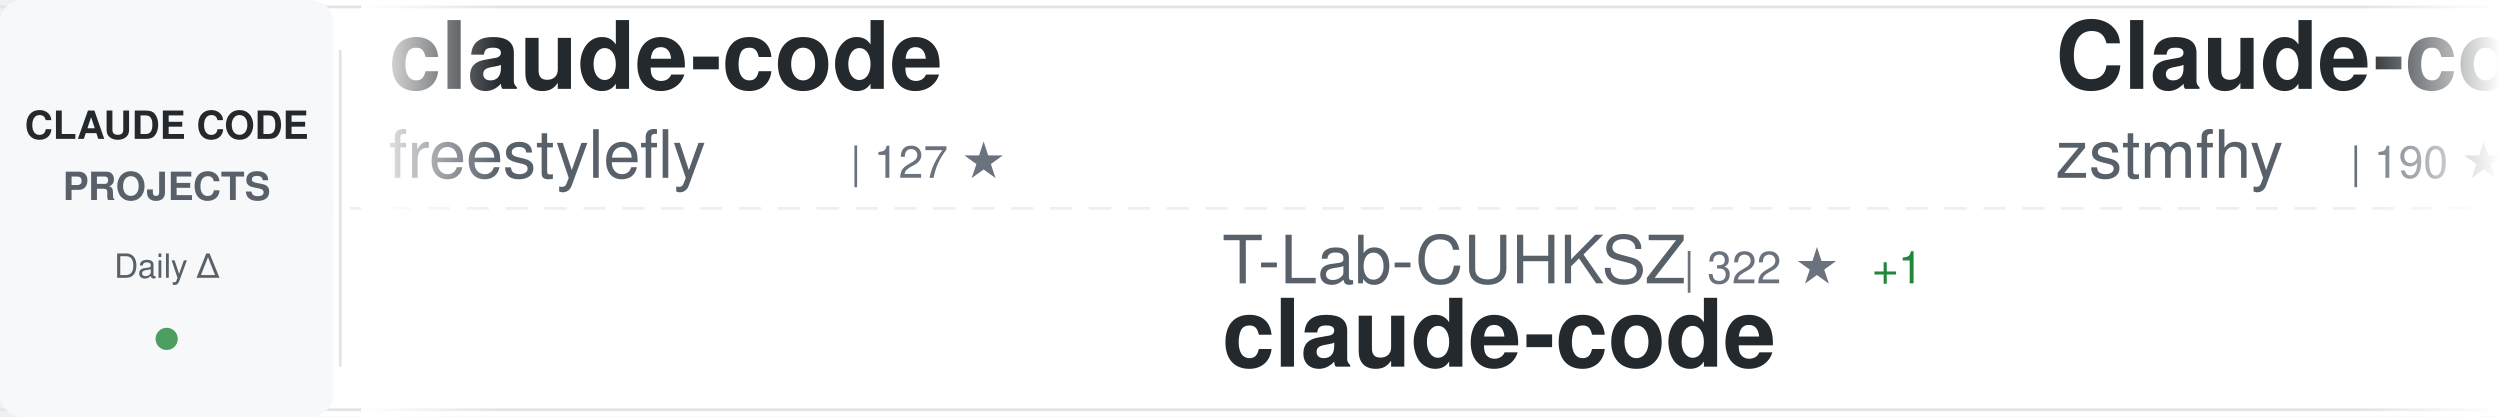
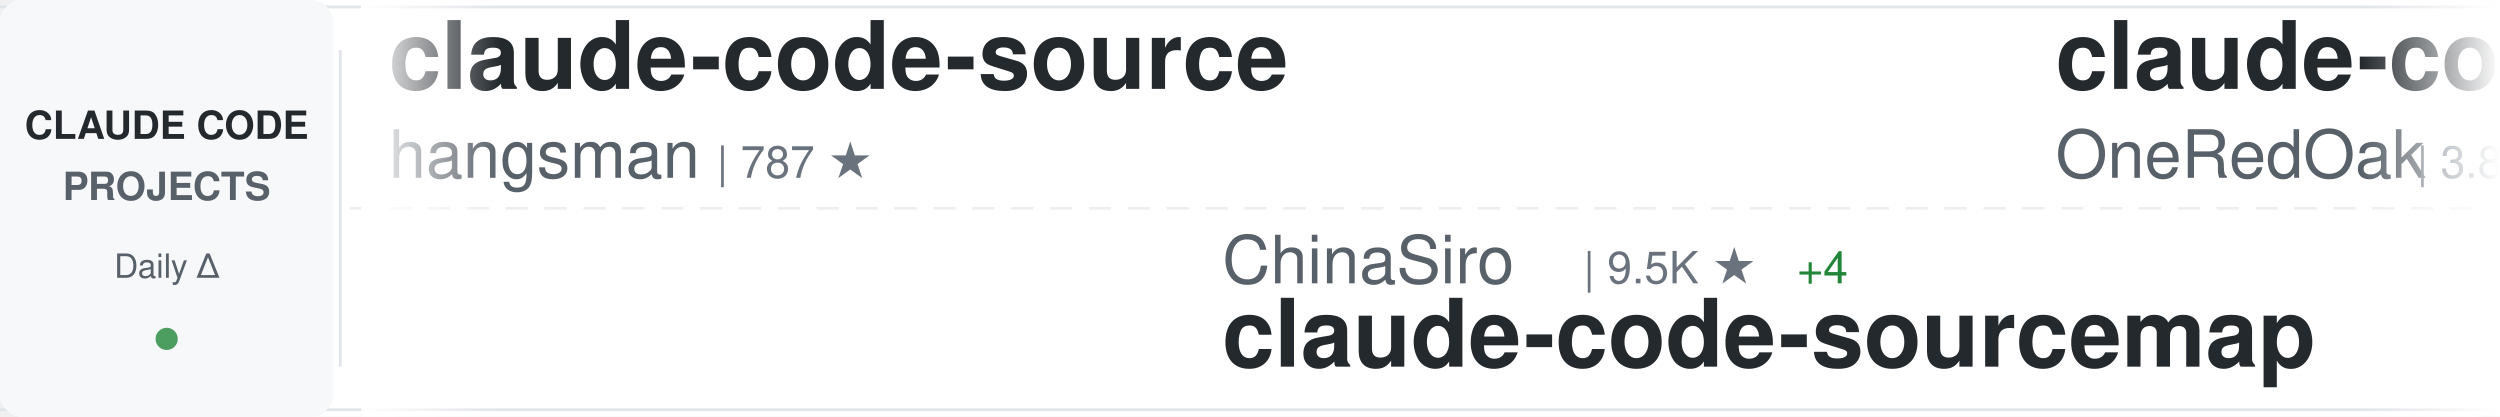
<svg xmlns="http://www.w3.org/2000/svg" width="900" height="150">
  <defs>
    <linearGradient id="awesomeLeftFade" x1="0%" y1="0%" x2="100%" y2="0%">
      <stop offset="0%" style="stop-color:#ffffff;stop-opacity:1" />
      <stop offset="100%" style="stop-color:#ffffff;stop-opacity:0" />
    </linearGradient>
    <linearGradient id="awesomeRightFade" x1="0%" y1="0%" x2="100%" y2="0%">
      <stop offset="0%" style="stop-color:#ffffff;stop-opacity:0" />
      <stop offset="100%" style="stop-color:#ffffff;stop-opacity:1" />
    </linearGradient>
  </defs>
  <rect width="900" height="150" fill="#ffffff" rx="8" />
  <rect x="0" y="2" width="900" height="1" fill="#e1e4e8" />
  <rect x="0" y="147" width="900" height="1" fill="#e1e4e8" />
  <line x1="0" y1="75" x2="900" y2="75" stroke="#e1e4e8" stroke-width="1" stroke-dasharray="8 6" opacity="0.6" />
  <rect x="0" y="0" width="120" height="150" fill="#f6f8fa" rx="8" />
  <text x="60" y="50" font-family="-apple-system, BlinkMacSystemFont, 'Segoe UI', Helvetica, Arial, sans-serif" font-size="14" font-weight="600" fill="#24292e" text-anchor="middle">CLAUDE CODE</text>
  <text x="60" y="72" font-family="-apple-system, BlinkMacSystemFont, 'Segoe UI', Helvetica, Arial, sans-serif" font-size="14" font-weight="600" fill="#586069" text-anchor="middle">PROJECTS</text>
  <text x="60" y="100" font-family="-apple-system, BlinkMacSystemFont, 'Segoe UI', Helvetica, Arial, sans-serif" font-size="12" font-weight="500" fill="#586069" text-anchor="middle">Daily Δ</text>
  <circle cx="60" cy="122" r="4" fill="#22863a" opacity="0.8" />
  <rect x="122" y="18" width="1" height="114" fill="#e1e4e8" />
  <clipPath id="awesomeTickerClip">
    <rect x="130" y="0" width="770" height="150" />
  </clipPath>
  <g clip-path="url(#awesomeTickerClip)">
    <g id="awesomeTickerItems">
      <animateTransform attributeName="transform" attributeType="XML" type="translate" from="0 0" to="-3000 0" dur="54s" repeatCount="indefinite" />
      <g transform="translate(0, 0)">
-         <text x="140" y="32" font-family="-apple-system, BlinkMacSystemFont, 'Segoe UI', Helvetica, Arial, sans-serif" font-size="34" font-weight="600" fill="#24292e">claude-code</text>
-         <text x="140" y="64" font-family="-apple-system, BlinkMacSystemFont, 'Segoe UI', Helvetica, Arial, sans-serif" font-size="24" font-weight="400" fill="#586069">freestylefly</text>
-         <text x="306" y="64" font-family="-apple-system, BlinkMacSystemFont, 'Segoe UI', Helvetica, Arial, sans-serif" font-size="16" font-weight="500" fill="#6a737d">| 127 ★</text>
+         <text x="140" y="32" font-family="-apple-system, BlinkMacSystemFont, 'Segoe UI', Helvetica, Arial, sans-serif" font-size="34" font-weight="600" fill="#24292e">claude-code-source</text>
+         <text x="140" y="64" font-family="-apple-system, BlinkMacSystemFont, 'Segoe UI', Helvetica, Arial, sans-serif" font-size="24" font-weight="400" fill="#586069">hangsman</text>
+         <text x="258" y="64" font-family="-apple-system, BlinkMacSystemFont, 'Segoe UI', Helvetica, Arial, sans-serif" font-size="16" font-weight="500" fill="#6a737d">| 787 ★</text>
      </g>
      <g transform="translate(300, 0)">
-         <text x="140" y="102" font-family="-apple-system, BlinkMacSystemFont, 'Segoe UI', Helvetica, Arial, sans-serif" font-size="24" font-weight="400" fill="#586069">T-Lab-CUHKSZ</text>
-         <text x="306" y="102" font-family="-apple-system, BlinkMacSystemFont, 'Segoe UI', Helvetica, Arial, sans-serif" font-size="16" font-weight="500" fill="#6a737d">| 322 ★</text>
-         <text x="374" y="102" font-family="-apple-system, BlinkMacSystemFont, 'Segoe UI', Helvetica, Arial, sans-serif" font-size="16" font-weight="500" fill="#22863a"> +1</text>
-         <text x="140" y="132" font-family="-apple-system, BlinkMacSystemFont, 'Segoe UI', Helvetica, Arial, sans-serif" font-size="34" font-weight="600" fill="#24292e">claude-code</text>
+         <text x="140" y="102" font-family="-apple-system, BlinkMacSystemFont, 'Segoe UI', Helvetica, Arial, sans-serif" font-size="24" font-weight="400" fill="#586069">ChinaSiro</text>
+         <text x="270" y="102" font-family="-apple-system, BlinkMacSystemFont, 'Segoe UI', Helvetica, Arial, sans-serif" font-size="16" font-weight="500" fill="#6a737d">| 9.5K ★</text>
+         <text x="347" y="102" font-family="-apple-system, BlinkMacSystemFont, 'Segoe UI', Helvetica, Arial, sans-serif" font-size="16" font-weight="500" fill="#22863a"> +4</text>
+         <text x="140" y="132" font-family="-apple-system, BlinkMacSystemFont, 'Segoe UI', Helvetica, Arial, sans-serif" font-size="34" font-weight="600" fill="#24292e">claude-code-sourcemap</text>
      </g>
      <g transform="translate(600, 0)">
-         <text x="140" y="32" font-family="-apple-system, BlinkMacSystemFont, 'Segoe UI', Helvetica, Arial, sans-serif" font-size="34" font-weight="600" fill="#24292e">Claude-code</text>
-         <text x="140" y="64" font-family="-apple-system, BlinkMacSystemFont, 'Segoe UI', Helvetica, Arial, sans-serif" font-size="24" font-weight="400" fill="#586069">zstmfhy</text>
-         <text x="246" y="64" font-family="-apple-system, BlinkMacSystemFont, 'Segoe UI', Helvetica, Arial, sans-serif" font-size="16" font-weight="500" fill="#6a737d">| 190 ★</text>
-       </g>
-       <g transform="translate(900, 0)">
-         <text x="140" y="102" font-family="-apple-system, BlinkMacSystemFont, 'Segoe UI', Helvetica, Arial, sans-serif" font-size="24" font-weight="400" fill="#586069">chauncygu</text>
-         <text x="270" y="102" font-family="-apple-system, BlinkMacSystemFont, 'Segoe UI', Helvetica, Arial, sans-serif" font-size="16" font-weight="500" fill="#6a737d">| 2.7K ★</text>
-         <text x="347" y="102" font-family="-apple-system, BlinkMacSystemFont, 'Segoe UI', Helvetica, Arial, sans-serif" font-size="16" font-weight="500" fill="#22863a"> +10</text>
-         <text x="140" y="132" font-family="-apple-system, BlinkMacSystemFont, 'Segoe UI', Helvetica, Arial, sans-serif" font-size="34" font-weight="600" fill="#24292e">collection-claude-code-s...</text>
-       </g>
-       <g transform="translate(1200, 0)">
-         <text x="140" y="32" font-family="-apple-system, BlinkMacSystemFont, 'Segoe UI', Helvetica, Arial, sans-serif" font-size="34" font-weight="600" fill="#24292e">claude-coder</text>
-         <text x="140" y="64" font-family="-apple-system, BlinkMacSystemFont, 'Segoe UI', Helvetica, Arial, sans-serif" font-size="24" font-weight="400" fill="#586069">kodu-ai</text>
-         <text x="246" y="64" font-family="-apple-system, BlinkMacSystemFont, 'Segoe UI', Helvetica, Arial, sans-serif" font-size="16" font-weight="500" fill="#6a737d">| 5.3K ★</text>
-       </g>
-       <g transform="translate(1500, 0)">
-         <text x="140" y="102" font-family="-apple-system, BlinkMacSystemFont, 'Segoe UI', Helvetica, Arial, sans-serif" font-size="24" font-weight="400" fill="#586069">VILA-Lab</text>
-         <text x="258" y="102" font-family="-apple-system, BlinkMacSystemFont, 'Segoe UI', Helvetica, Arial, sans-serif" font-size="16" font-weight="500" fill="#6a737d">| 1.8K ★</text>
-         <text x="335" y="102" font-family="-apple-system, BlinkMacSystemFont, 'Segoe UI', Helvetica, Arial, sans-serif" font-size="16" font-weight="500" fill="#22863a"> +9</text>
-         <text x="140" y="132" font-family="-apple-system, BlinkMacSystemFont, 'Segoe UI', Helvetica, Arial, sans-serif" font-size="34" font-weight="600" fill="#24292e">Dive-into-Claude-Code</text>
-       </g>
-       <g transform="translate(1800, 0)">
        <text x="140" y="32" font-family="-apple-system, BlinkMacSystemFont, 'Segoe UI', Helvetica, Arial, sans-serif" font-size="34" font-weight="600" fill="#24292e">claude-code-workflows</text>
        <text x="140" y="64" font-family="-apple-system, BlinkMacSystemFont, 'Segoe UI', Helvetica, Arial, sans-serif" font-size="24" font-weight="400" fill="#586069">OneRedOak</text>
        <text x="270" y="64" font-family="-apple-system, BlinkMacSystemFont, 'Segoe UI', Helvetica, Arial, sans-serif" font-size="16" font-weight="500" fill="#6a737d">| 3.8K ★</text>
-         <text x="347" y="64" font-family="-apple-system, BlinkMacSystemFont, 'Segoe UI', Helvetica, Arial, sans-serif" font-size="16" font-weight="500" fill="#22863a"> +2</text>
+         <text x="347" y="64" font-family="-apple-system, BlinkMacSystemFont, 'Segoe UI', Helvetica, Arial, sans-serif" font-size="16" font-weight="500" fill="#22863a"> +3</text>
+       </g>
+       <g transform="translate(900, 0)">
+         <text x="140" y="102" font-family="-apple-system, BlinkMacSystemFont, 'Segoe UI', Helvetica, Arial, sans-serif" font-size="24" font-weight="400" fill="#586069">claude-code-best</text>
+         <text x="354" y="102" font-family="-apple-system, BlinkMacSystemFont, 'Segoe UI', Helvetica, Arial, sans-serif" font-size="16" font-weight="500" fill="#6a737d">| 20.7K ★</text>
+         <text x="440" y="102" font-family="-apple-system, BlinkMacSystemFont, 'Segoe UI', Helvetica, Arial, sans-serif" font-size="16" font-weight="500" fill="#22863a"> +52</text>
+         <text x="140" y="132" font-family="-apple-system, BlinkMacSystemFont, 'Segoe UI', Helvetica, Arial, sans-serif" font-size="34" font-weight="600" fill="#24292e">claude-code</text>
+       </g>
+       <g transform="translate(1200, 0)">
+         <text x="140" y="32" font-family="-apple-system, BlinkMacSystemFont, 'Segoe UI', Helvetica, Arial, sans-serif" font-size="34" font-weight="600" fill="#24292e">claude-code-tudou</text>
+         <text x="140" y="64" font-family="-apple-system, BlinkMacSystemFont, 'Segoe UI', Helvetica, Arial, sans-serif" font-size="24" font-weight="400" fill="#586069">AICoderTudou</text>
+         <text x="306" y="64" font-family="-apple-system, BlinkMacSystemFont, 'Segoe UI', Helvetica, Arial, sans-serif" font-size="16" font-weight="500" fill="#6a737d">| 498 ★</text>
+       </g>
+       <g transform="translate(1500, 0)">
+         <text x="140" y="102" font-family="-apple-system, BlinkMacSystemFont, 'Segoe UI', Helvetica, Arial, sans-serif" font-size="24" font-weight="400" fill="#586069">zstmfhy</text>
+         <text x="246" y="102" font-family="-apple-system, BlinkMacSystemFont, 'Segoe UI', Helvetica, Arial, sans-serif" font-size="16" font-weight="500" fill="#6a737d">| 190 ★</text>
+         <text x="140" y="132" font-family="-apple-system, BlinkMacSystemFont, 'Segoe UI', Helvetica, Arial, sans-serif" font-size="34" font-weight="600" fill="#24292e">Claude-code</text>
+       </g>
+       <g transform="translate(1800, 0)">
+         <text x="140" y="32" font-family="-apple-system, BlinkMacSystemFont, 'Segoe UI', Helvetica, Arial, sans-serif" font-size="34" font-weight="600" fill="#24292e">ECC</text>
+         <text x="140" y="64" font-family="-apple-system, BlinkMacSystemFont, 'Segoe UI', Helvetica, Arial, sans-serif" font-size="24" font-weight="400" fill="#586069">affaan-m</text>
+         <text x="258" y="64" font-family="-apple-system, BlinkMacSystemFont, 'Segoe UI', Helvetica, Arial, sans-serif" font-size="16" font-weight="500" fill="#6a737d">| 224.9K ★</text>
+         <text x="353" y="64" font-family="-apple-system, BlinkMacSystemFont, 'Segoe UI', Helvetica, Arial, sans-serif" font-size="16" font-weight="500" fill="#22863a"> +498</text>
      </g>
      <g transform="translate(2100, 0)">
-         <text x="140" y="102" font-family="-apple-system, BlinkMacSystemFont, 'Segoe UI', Helvetica, Arial, sans-serif" font-size="24" font-weight="400" fill="#586069">darcyegb</text>
-         <text x="258" y="102" font-family="-apple-system, BlinkMacSystemFont, 'Segoe UI', Helvetica, Arial, sans-serif" font-size="16" font-weight="500" fill="#6a737d">| 741 ★</text>
-         <text x="326" y="102" font-family="-apple-system, BlinkMacSystemFont, 'Segoe UI', Helvetica, Arial, sans-serif" font-size="16" font-weight="500" fill="#22863a"> +3</text>
-         <text x="140" y="132" font-family="-apple-system, BlinkMacSystemFont, 'Segoe UI', Helvetica, Arial, sans-serif" font-size="34" font-weight="600" fill="#24292e">ClaudeCodeAgents</text>
+         <text x="140" y="102" font-family="-apple-system, BlinkMacSystemFont, 'Segoe UI', Helvetica, Arial, sans-serif" font-size="24" font-weight="400" fill="#586069">shareAI-lab</text>
+         <text x="294" y="102" font-family="-apple-system, BlinkMacSystemFont, 'Segoe UI', Helvetica, Arial, sans-serif" font-size="16" font-weight="500" fill="#6a737d">| 69.6K ★</text>
+         <text x="380" y="102" font-family="-apple-system, BlinkMacSystemFont, 'Segoe UI', Helvetica, Arial, sans-serif" font-size="16" font-weight="500" fill="#22863a"> +190</text>
+         <text x="140" y="132" font-family="-apple-system, BlinkMacSystemFont, 'Segoe UI', Helvetica, Arial, sans-serif" font-size="34" font-weight="600" fill="#24292e">learn-claude-code</text>
      </g>
      <g transform="translate(2400, 0)">
-         <text x="140" y="32" font-family="-apple-system, BlinkMacSystemFont, 'Segoe UI', Helvetica, Arial, sans-serif" font-size="34" font-weight="600" fill="#24292e">claude-code-guide</text>
-         <text x="140" y="64" font-family="-apple-system, BlinkMacSystemFont, 'Segoe UI', Helvetica, Arial, sans-serif" font-size="24" font-weight="400" fill="#586069">zebbern</text>
-         <text x="246" y="64" font-family="-apple-system, BlinkMacSystemFont, 'Segoe UI', Helvetica, Arial, sans-serif" font-size="16" font-weight="500" fill="#6a737d">| 4.4K ★</text>
-         <text x="323" y="64" font-family="-apple-system, BlinkMacSystemFont, 'Segoe UI', Helvetica, Arial, sans-serif" font-size="16" font-weight="500" fill="#22863a"> +4</text>
+         <text x="140" y="32" font-family="-apple-system, BlinkMacSystemFont, 'Segoe UI', Helvetica, Arial, sans-serif" font-size="34" font-weight="600" fill="#24292e">ralph-claude-code</text>
+         <text x="140" y="64" font-family="-apple-system, BlinkMacSystemFont, 'Segoe UI', Helvetica, Arial, sans-serif" font-size="24" font-weight="400" fill="#586069">frankbria</text>
+         <text x="270" y="64" font-family="-apple-system, BlinkMacSystemFont, 'Segoe UI', Helvetica, Arial, sans-serif" font-size="16" font-weight="500" fill="#6a737d">| 9.5K ★</text>
+         <text x="347" y="64" font-family="-apple-system, BlinkMacSystemFont, 'Segoe UI', Helvetica, Arial, sans-serif" font-size="16" font-weight="500" fill="#22863a"> +4</text>
      </g>
      <g transform="translate(2700, 0)">
-         <text x="140" y="102" font-family="-apple-system, BlinkMacSystemFont, 'Segoe UI', Helvetica, Arial, sans-serif" font-size="24" font-weight="400" fill="#586069">wanshuiyin</text>
-         <text x="282" y="102" font-family="-apple-system, BlinkMacSystemFont, 'Segoe UI', Helvetica, Arial, sans-serif" font-size="16" font-weight="500" fill="#6a737d">| 12.9K ★</text>
-         <text x="368" y="102" font-family="-apple-system, BlinkMacSystemFont, 'Segoe UI', Helvetica, Arial, sans-serif" font-size="16" font-weight="500" fill="#22863a"> +44</text>
-         <text x="140" y="132" font-family="-apple-system, BlinkMacSystemFont, 'Segoe UI', Helvetica, Arial, sans-serif" font-size="34" font-weight="600" fill="#24292e">Auto-claude-code-researc...</text>
+         <text x="140" y="102" font-family="-apple-system, BlinkMacSystemFont, 'Segoe UI', Helvetica, Arial, sans-serif" font-size="24" font-weight="400" fill="#586069">VoltAgent</text>
+         <text x="270" y="102" font-family="-apple-system, BlinkMacSystemFont, 'Segoe UI', Helvetica, Arial, sans-serif" font-size="16" font-weight="500" fill="#6a737d">| 22.7K ★</text>
+         <text x="356" y="102" font-family="-apple-system, BlinkMacSystemFont, 'Segoe UI', Helvetica, Arial, sans-serif" font-size="16" font-weight="500" fill="#22863a"> +61</text>
+         <text x="140" y="132" font-family="-apple-system, BlinkMacSystemFont, 'Segoe UI', Helvetica, Arial, sans-serif" font-size="34" font-weight="600" fill="#24292e">awesome-claude-code-suba...</text>
      </g>
      <g transform="translate(3000, 0)">
-         <text x="140" y="32" font-family="-apple-system, BlinkMacSystemFont, 'Segoe UI', Helvetica, Arial, sans-serif" font-size="34" font-weight="600" fill="#24292e">claude-code</text>
-         <text x="140" y="64" font-family="-apple-system, BlinkMacSystemFont, 'Segoe UI', Helvetica, Arial, sans-serif" font-size="24" font-weight="400" fill="#586069">freestylefly</text>
-         <text x="306" y="64" font-family="-apple-system, BlinkMacSystemFont, 'Segoe UI', Helvetica, Arial, sans-serif" font-size="16" font-weight="500" fill="#6a737d">| 127 ★</text>
+         <text x="140" y="32" font-family="-apple-system, BlinkMacSystemFont, 'Segoe UI', Helvetica, Arial, sans-serif" font-size="34" font-weight="600" fill="#24292e">claude-code-source</text>
+         <text x="140" y="64" font-family="-apple-system, BlinkMacSystemFont, 'Segoe UI', Helvetica, Arial, sans-serif" font-size="24" font-weight="400" fill="#586069">hangsman</text>
+         <text x="258" y="64" font-family="-apple-system, BlinkMacSystemFont, 'Segoe UI', Helvetica, Arial, sans-serif" font-size="16" font-weight="500" fill="#6a737d">| 787 ★</text>
      </g>
      <g transform="translate(3300, 0)">
-         <text x="140" y="102" font-family="-apple-system, BlinkMacSystemFont, 'Segoe UI', Helvetica, Arial, sans-serif" font-size="24" font-weight="400" fill="#586069">T-Lab-CUHKSZ</text>
-         <text x="306" y="102" font-family="-apple-system, BlinkMacSystemFont, 'Segoe UI', Helvetica, Arial, sans-serif" font-size="16" font-weight="500" fill="#6a737d">| 322 ★</text>
-         <text x="374" y="102" font-family="-apple-system, BlinkMacSystemFont, 'Segoe UI', Helvetica, Arial, sans-serif" font-size="16" font-weight="500" fill="#22863a"> +1</text>
-         <text x="140" y="132" font-family="-apple-system, BlinkMacSystemFont, 'Segoe UI', Helvetica, Arial, sans-serif" font-size="34" font-weight="600" fill="#24292e">claude-code</text>
+         <text x="140" y="102" font-family="-apple-system, BlinkMacSystemFont, 'Segoe UI', Helvetica, Arial, sans-serif" font-size="24" font-weight="400" fill="#586069">ChinaSiro</text>
+         <text x="270" y="102" font-family="-apple-system, BlinkMacSystemFont, 'Segoe UI', Helvetica, Arial, sans-serif" font-size="16" font-weight="500" fill="#6a737d">| 9.5K ★</text>
+         <text x="347" y="102" font-family="-apple-system, BlinkMacSystemFont, 'Segoe UI', Helvetica, Arial, sans-serif" font-size="16" font-weight="500" fill="#22863a"> +4</text>
+         <text x="140" y="132" font-family="-apple-system, BlinkMacSystemFont, 'Segoe UI', Helvetica, Arial, sans-serif" font-size="34" font-weight="600" fill="#24292e">claude-code-sourcemap</text>
      </g>
      <g transform="translate(3600, 0)">
-         <text x="140" y="32" font-family="-apple-system, BlinkMacSystemFont, 'Segoe UI', Helvetica, Arial, sans-serif" font-size="34" font-weight="600" fill="#24292e">Claude-code</text>
-         <text x="140" y="64" font-family="-apple-system, BlinkMacSystemFont, 'Segoe UI', Helvetica, Arial, sans-serif" font-size="24" font-weight="400" fill="#586069">zstmfhy</text>
-         <text x="246" y="64" font-family="-apple-system, BlinkMacSystemFont, 'Segoe UI', Helvetica, Arial, sans-serif" font-size="16" font-weight="500" fill="#6a737d">| 190 ★</text>
+         <text x="140" y="32" font-family="-apple-system, BlinkMacSystemFont, 'Segoe UI', Helvetica, Arial, sans-serif" font-size="34" font-weight="600" fill="#24292e">claude-code-workflows</text>
+         <text x="140" y="64" font-family="-apple-system, BlinkMacSystemFont, 'Segoe UI', Helvetica, Arial, sans-serif" font-size="24" font-weight="400" fill="#586069">OneRedOak</text>
+         <text x="270" y="64" font-family="-apple-system, BlinkMacSystemFont, 'Segoe UI', Helvetica, Arial, sans-serif" font-size="16" font-weight="500" fill="#6a737d">| 3.8K ★</text>
+         <text x="347" y="64" font-family="-apple-system, BlinkMacSystemFont, 'Segoe UI', Helvetica, Arial, sans-serif" font-size="16" font-weight="500" fill="#22863a"> +3</text>
      </g>
      <g transform="translate(3900, 0)">
-         <text x="140" y="102" font-family="-apple-system, BlinkMacSystemFont, 'Segoe UI', Helvetica, Arial, sans-serif" font-size="24" font-weight="400" fill="#586069">chauncygu</text>
-         <text x="270" y="102" font-family="-apple-system, BlinkMacSystemFont, 'Segoe UI', Helvetica, Arial, sans-serif" font-size="16" font-weight="500" fill="#6a737d">| 2.7K ★</text>
-         <text x="347" y="102" font-family="-apple-system, BlinkMacSystemFont, 'Segoe UI', Helvetica, Arial, sans-serif" font-size="16" font-weight="500" fill="#22863a"> +10</text>
-         <text x="140" y="132" font-family="-apple-system, BlinkMacSystemFont, 'Segoe UI', Helvetica, Arial, sans-serif" font-size="34" font-weight="600" fill="#24292e">collection-claude-code-s...</text>
+         <text x="140" y="102" font-family="-apple-system, BlinkMacSystemFont, 'Segoe UI', Helvetica, Arial, sans-serif" font-size="24" font-weight="400" fill="#586069">claude-code-best</text>
+         <text x="354" y="102" font-family="-apple-system, BlinkMacSystemFont, 'Segoe UI', Helvetica, Arial, sans-serif" font-size="16" font-weight="500" fill="#6a737d">| 20.7K ★</text>
+         <text x="440" y="102" font-family="-apple-system, BlinkMacSystemFont, 'Segoe UI', Helvetica, Arial, sans-serif" font-size="16" font-weight="500" fill="#22863a"> +52</text>
+         <text x="140" y="132" font-family="-apple-system, BlinkMacSystemFont, 'Segoe UI', Helvetica, Arial, sans-serif" font-size="34" font-weight="600" fill="#24292e">claude-code</text>
      </g>
    </g>
  </g>
  <rect x="130" y="0" width="50" height="150" fill="url(#awesomeLeftFade)" />
  <rect x="850" y="0" width="50" height="150" fill="url(#awesomeRightFade)" />
</svg>
